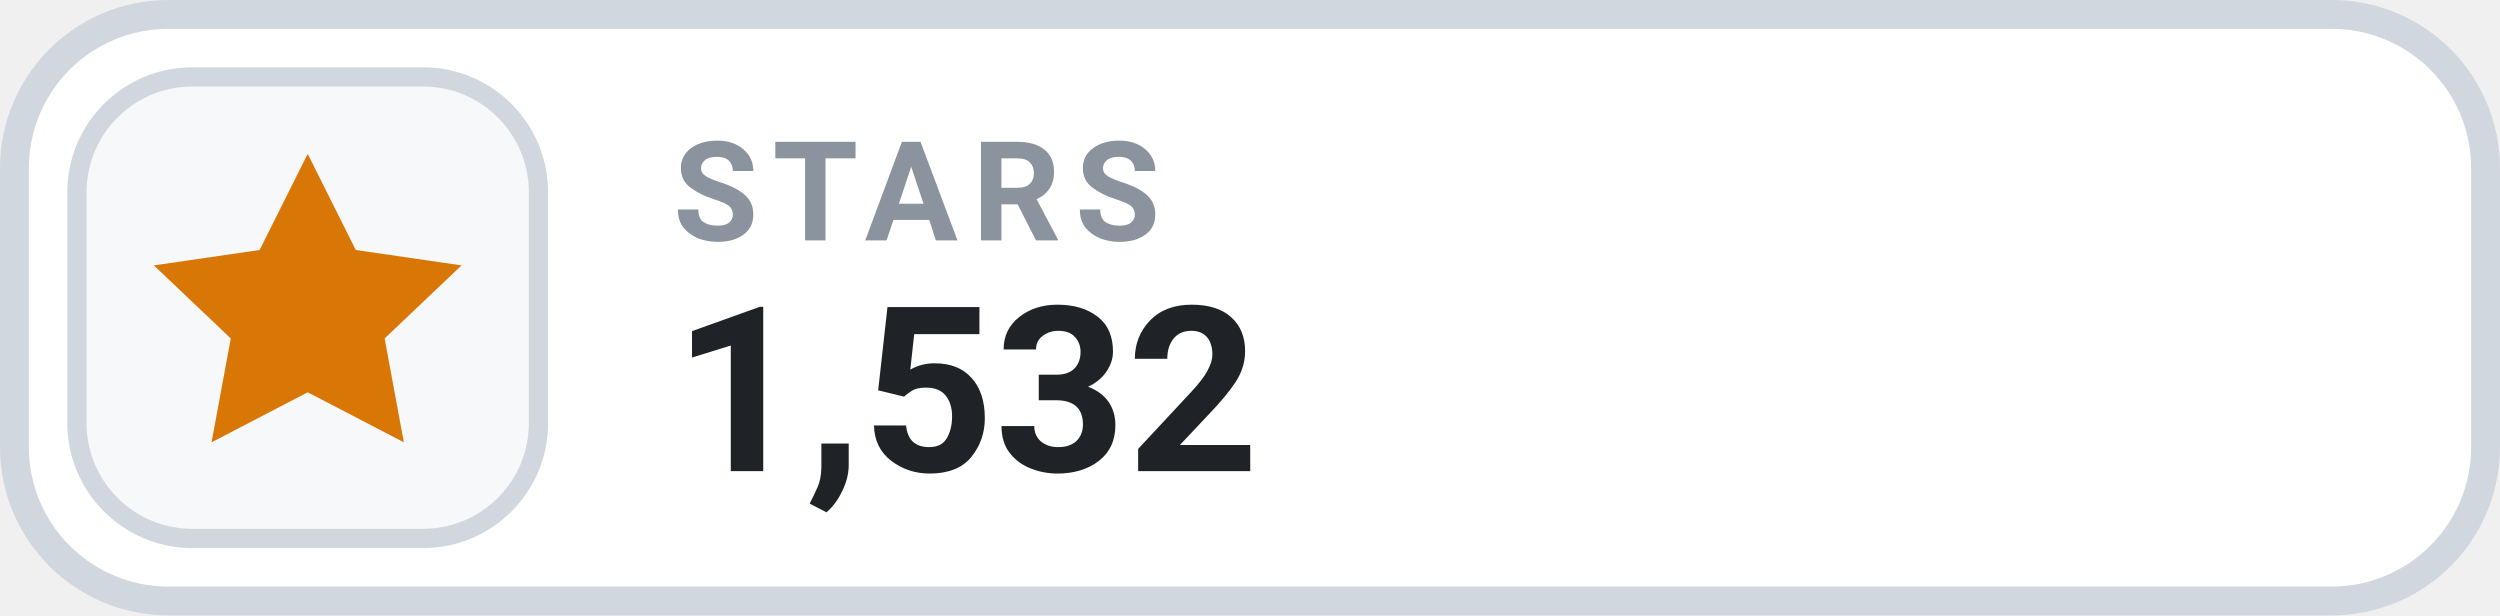
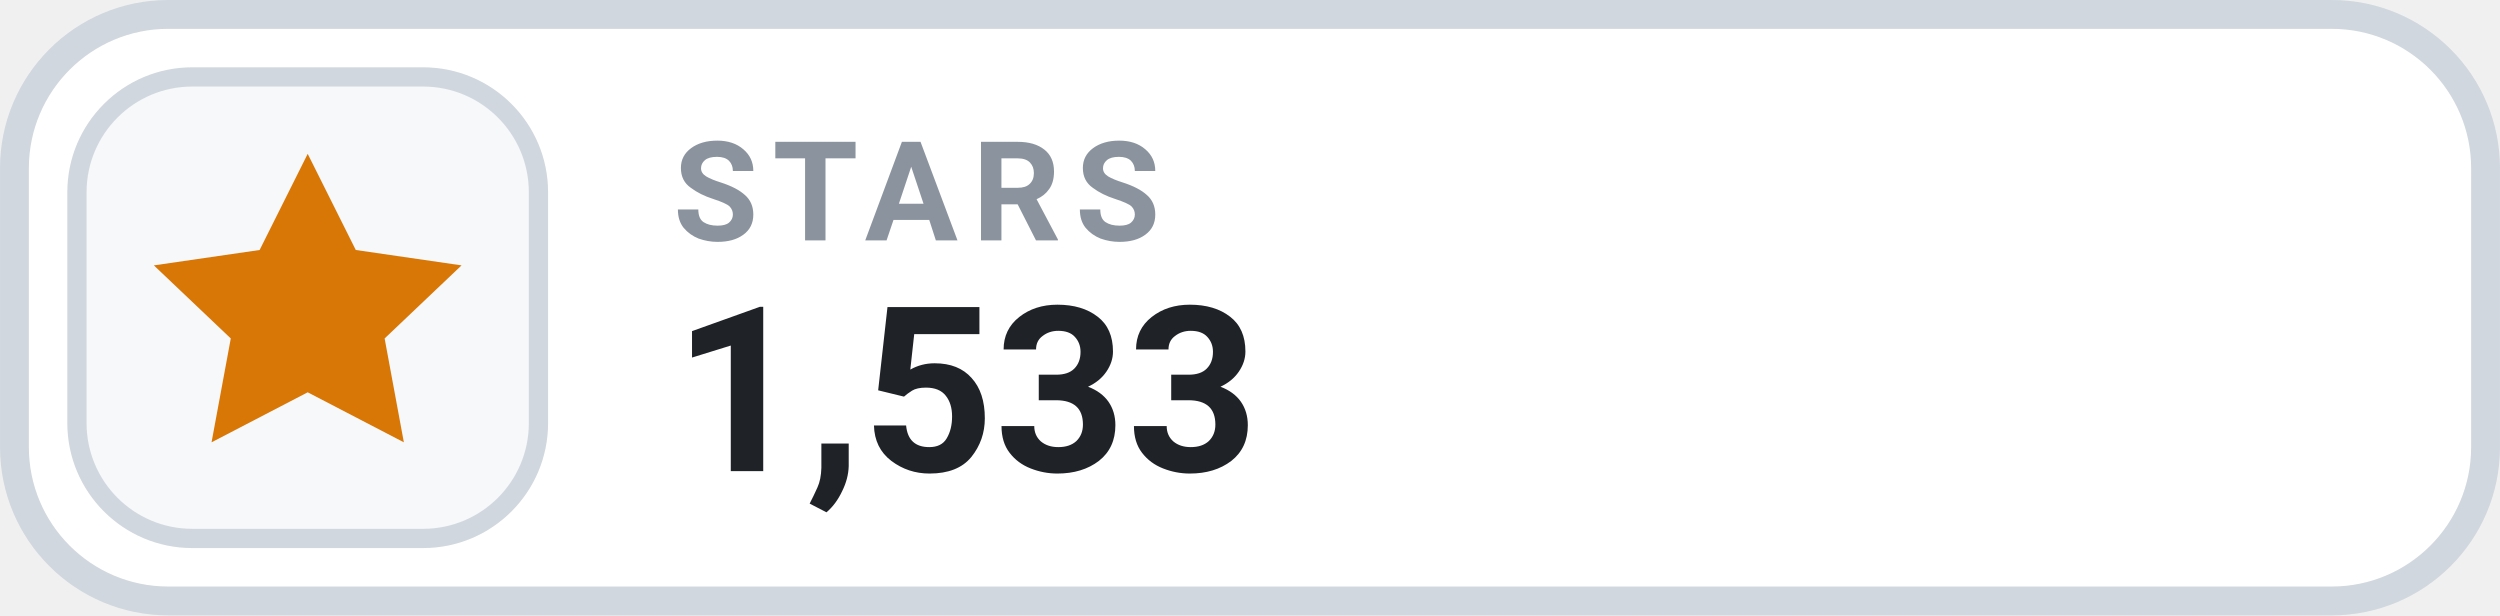
- <svg xmlns="http://www.w3.org/2000/svg" width="126" height="31.015" viewBox="0 0 130 32" role="img" aria-label="STARS 1,532">
+ <svg xmlns="http://www.w3.org/2000/svg" width="126" height="31.015" viewBox="0 0 130 32" role="img" aria-label="STARS 1,533">
  <rect x=".75" y=".75" width="128.5" height="30.5" rx="8" fill="#FFFFFF" stroke="#D0D7DE" stroke-width="1.5" />
  <rect x="4" y="4" width="24" height="24" rx="6" fill="#F6F8FA" stroke="#D0D7DE" stroke-width="1" />
  <g transform="translate(16 16)" style="color:#D97706;">
    <path d="M0 -8 l2.5 5 5.5 .8 -4 3.8 1 5.4 -5 -2.6 -5 2.6 1 -5.4 -4 -3.8 5.5 -.8 Z" fill="currentColor" />
  </g>
  <text x="35" y="12.5" fill="#8B949E" font-family="-apple-system,BlinkMacSystemFont,'Segoe UI',Roboto,Helvetica,Arial,sans-serif" font-size="7.2" font-weight="700" letter-spacing=".75">STARS</text>
-   <text x="35" y="24.5" fill="#1F2328" font-family="-apple-system,BlinkMacSystemFont,'Segoe UI',Roboto,Helvetica,Arial,sans-serif" font-size="12" font-weight="700">1,532</text>
+   <text x="35" y="24.5" fill="#1F2328" font-family="-apple-system,BlinkMacSystemFont,'Segoe UI',Roboto,Helvetica,Arial,sans-serif" font-size="12" font-weight="700">1,533</text>
</svg>
